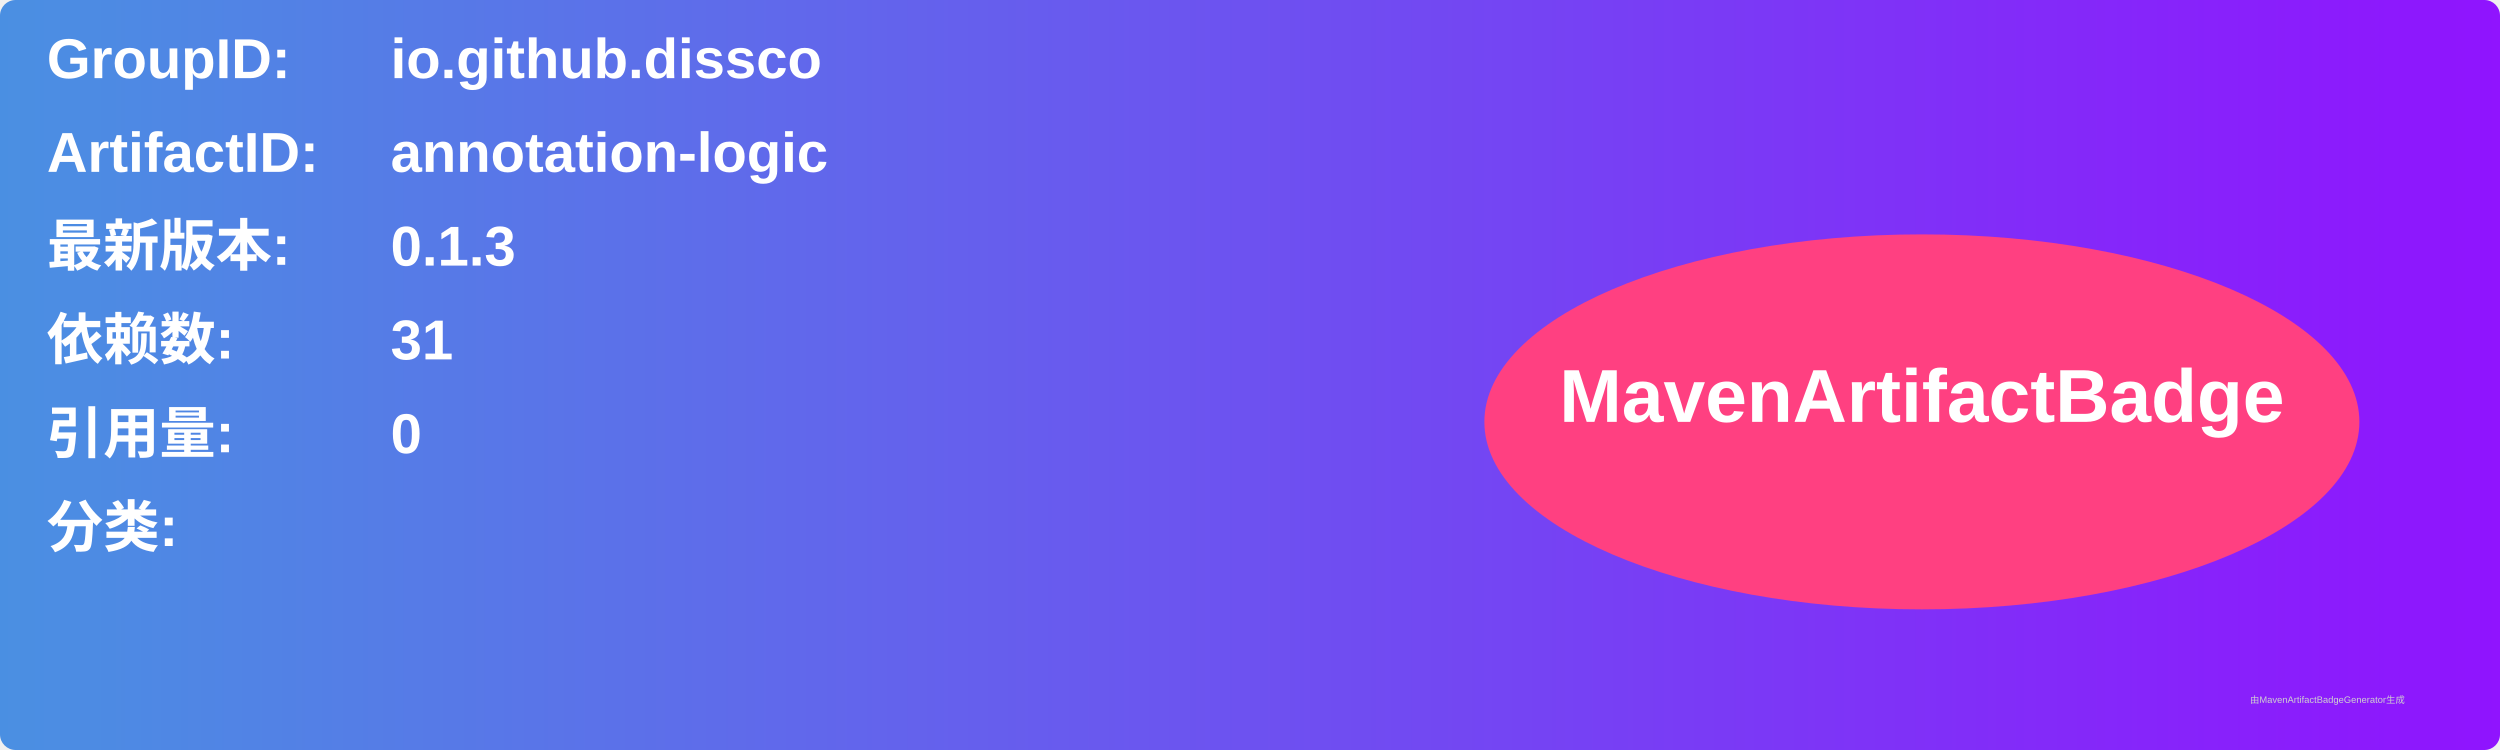
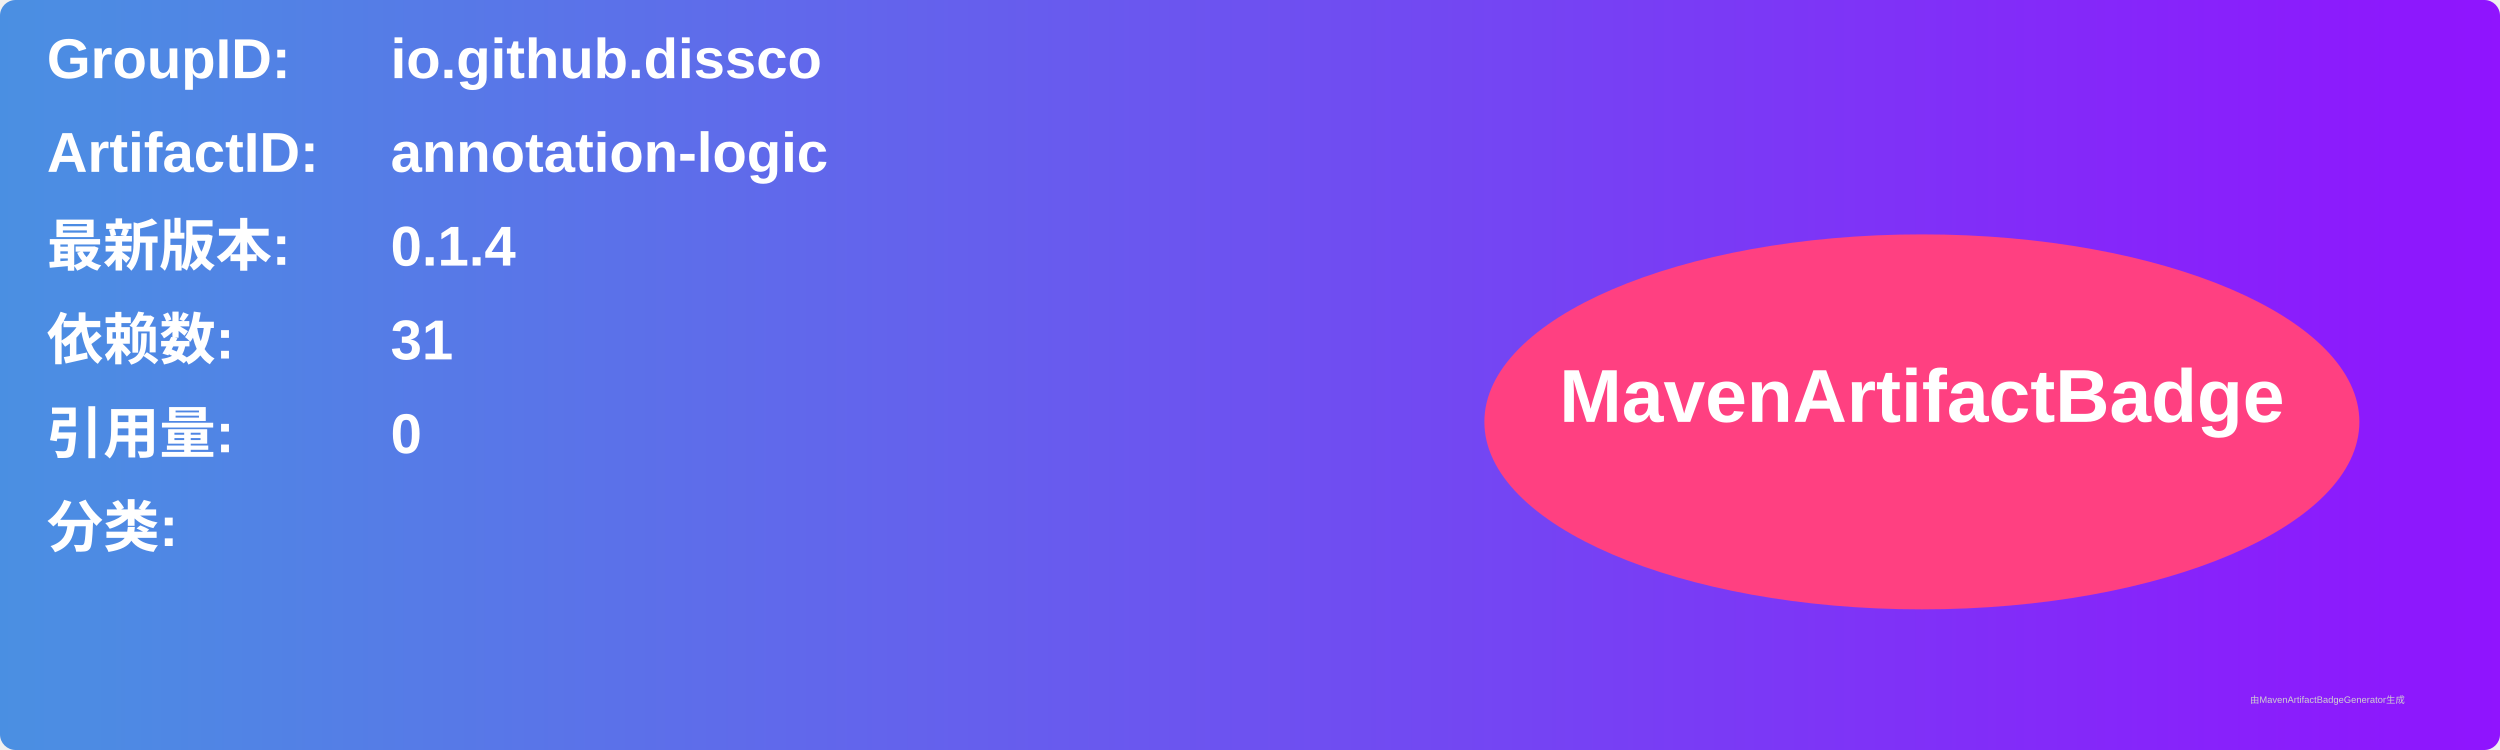
<svg xmlns="http://www.w3.org/2000/svg" width="800" height="240" viewBox="0 0 800 240">
  <linearGradient id="grad" x1="0%" y1="0%" x2="100%" y2="0%">
    <stop offset="0%" stop-color="#4a90e2" />
    <stop offset="100%" stop-color="#9013fe" />
  </linearGradient>
  <rect width="100%" height="100%" rx="5" ry="5" fill="url(#grad)" />
  <g transform="translate(15, 15)">
    <text x="0" y="10" font-family="Arial" font-size="18" fill="white" font-weight="bold" width="260">GroupID:</text>
    <text x="110" y="10" font-family="Arial" font-size="18" fill="white" font-weight="bold" width="460">io.github.dissco</text>
    <text x="0" y="40" font-family="Arial" font-size="18" fill="white" font-weight="bold" width="260">ArtifactID:</text>
    <text x="110" y="40" font-family="Arial" font-size="18" fill="white" font-weight="bold" width="460">annotation-logic</text>
    <text x="0" y="70" font-family="Arial" font-size="18" fill="white" font-weight="bold">最新版本:</text>
    <text x="110" y="70" font-family="Arial" font-size="18" fill="white" font-weight="bold">
-       <tspan font-weight="bold">0.1.3</tspan>
+       <tspan font-weight="bold">0.1.4</tspan>
    </text>
    <text x="0" y="100" font-family="Arial" font-size="18" fill="white" font-weight="bold">依赖数: </text>
    <text x="110" y="100" font-family="Arial" font-size="18" fill="white">
      <tspan font-weight="bold">31</tspan>
    </text>
    <text x="0" y="130" font-family="Arial" font-size="18" fill="white" font-weight="bold">引用量: </text>
    <text x="110" y="130" font-family="Arial" font-size="18" fill="white">
      <tspan font-weight="bold">0</tspan>
    </text>
    <text x="0" y="160" font-family="Arial" font-size="18" fill="white" font-weight="bold">分类:</text>
    <text x="10" y="190" font-family="Arial" font-size="10" fill="white">
      <tspan font-weight="bold" />
    </text>
    <ellipse cx="600" cy="120" rx="140" ry="60" fill="#ff4081" />
    <text x="600" y="120" text-anchor="middle" font-family="Arial" font-size="24" fill="white" font-weight="bold">MavenArtifactBadge</text>
  </g>
  <text x="720" y="225" font-family="Arial" font-size="3" fill="#d0d0d0">由MavenArtifactBadgeGenerator生成</text>
</svg>
